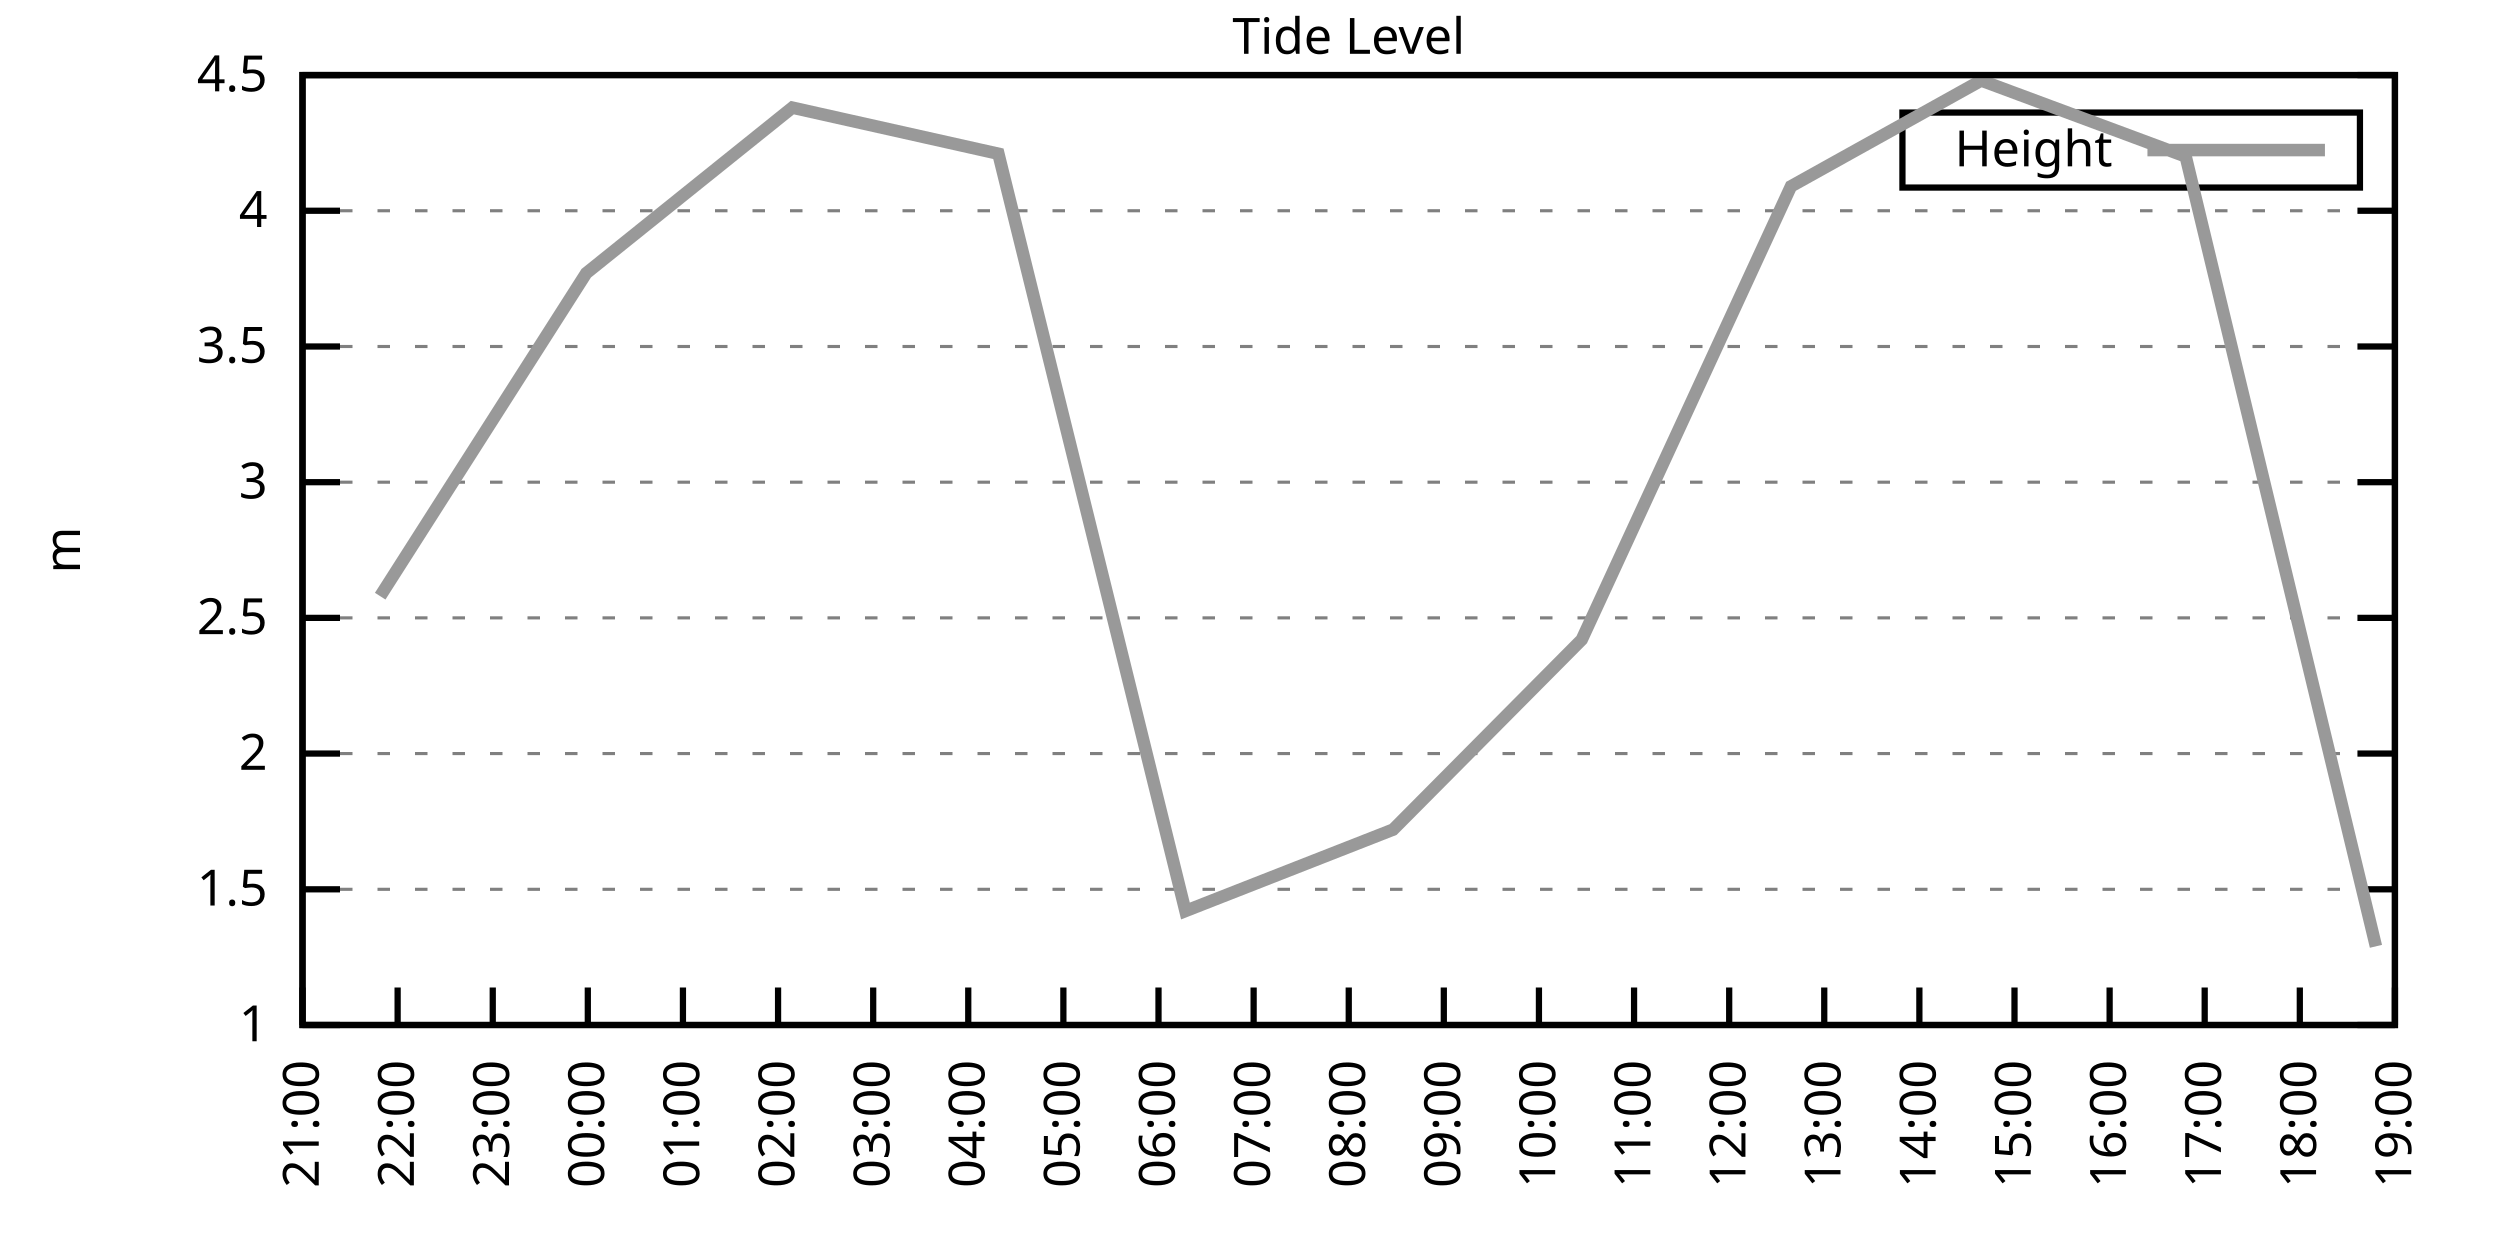
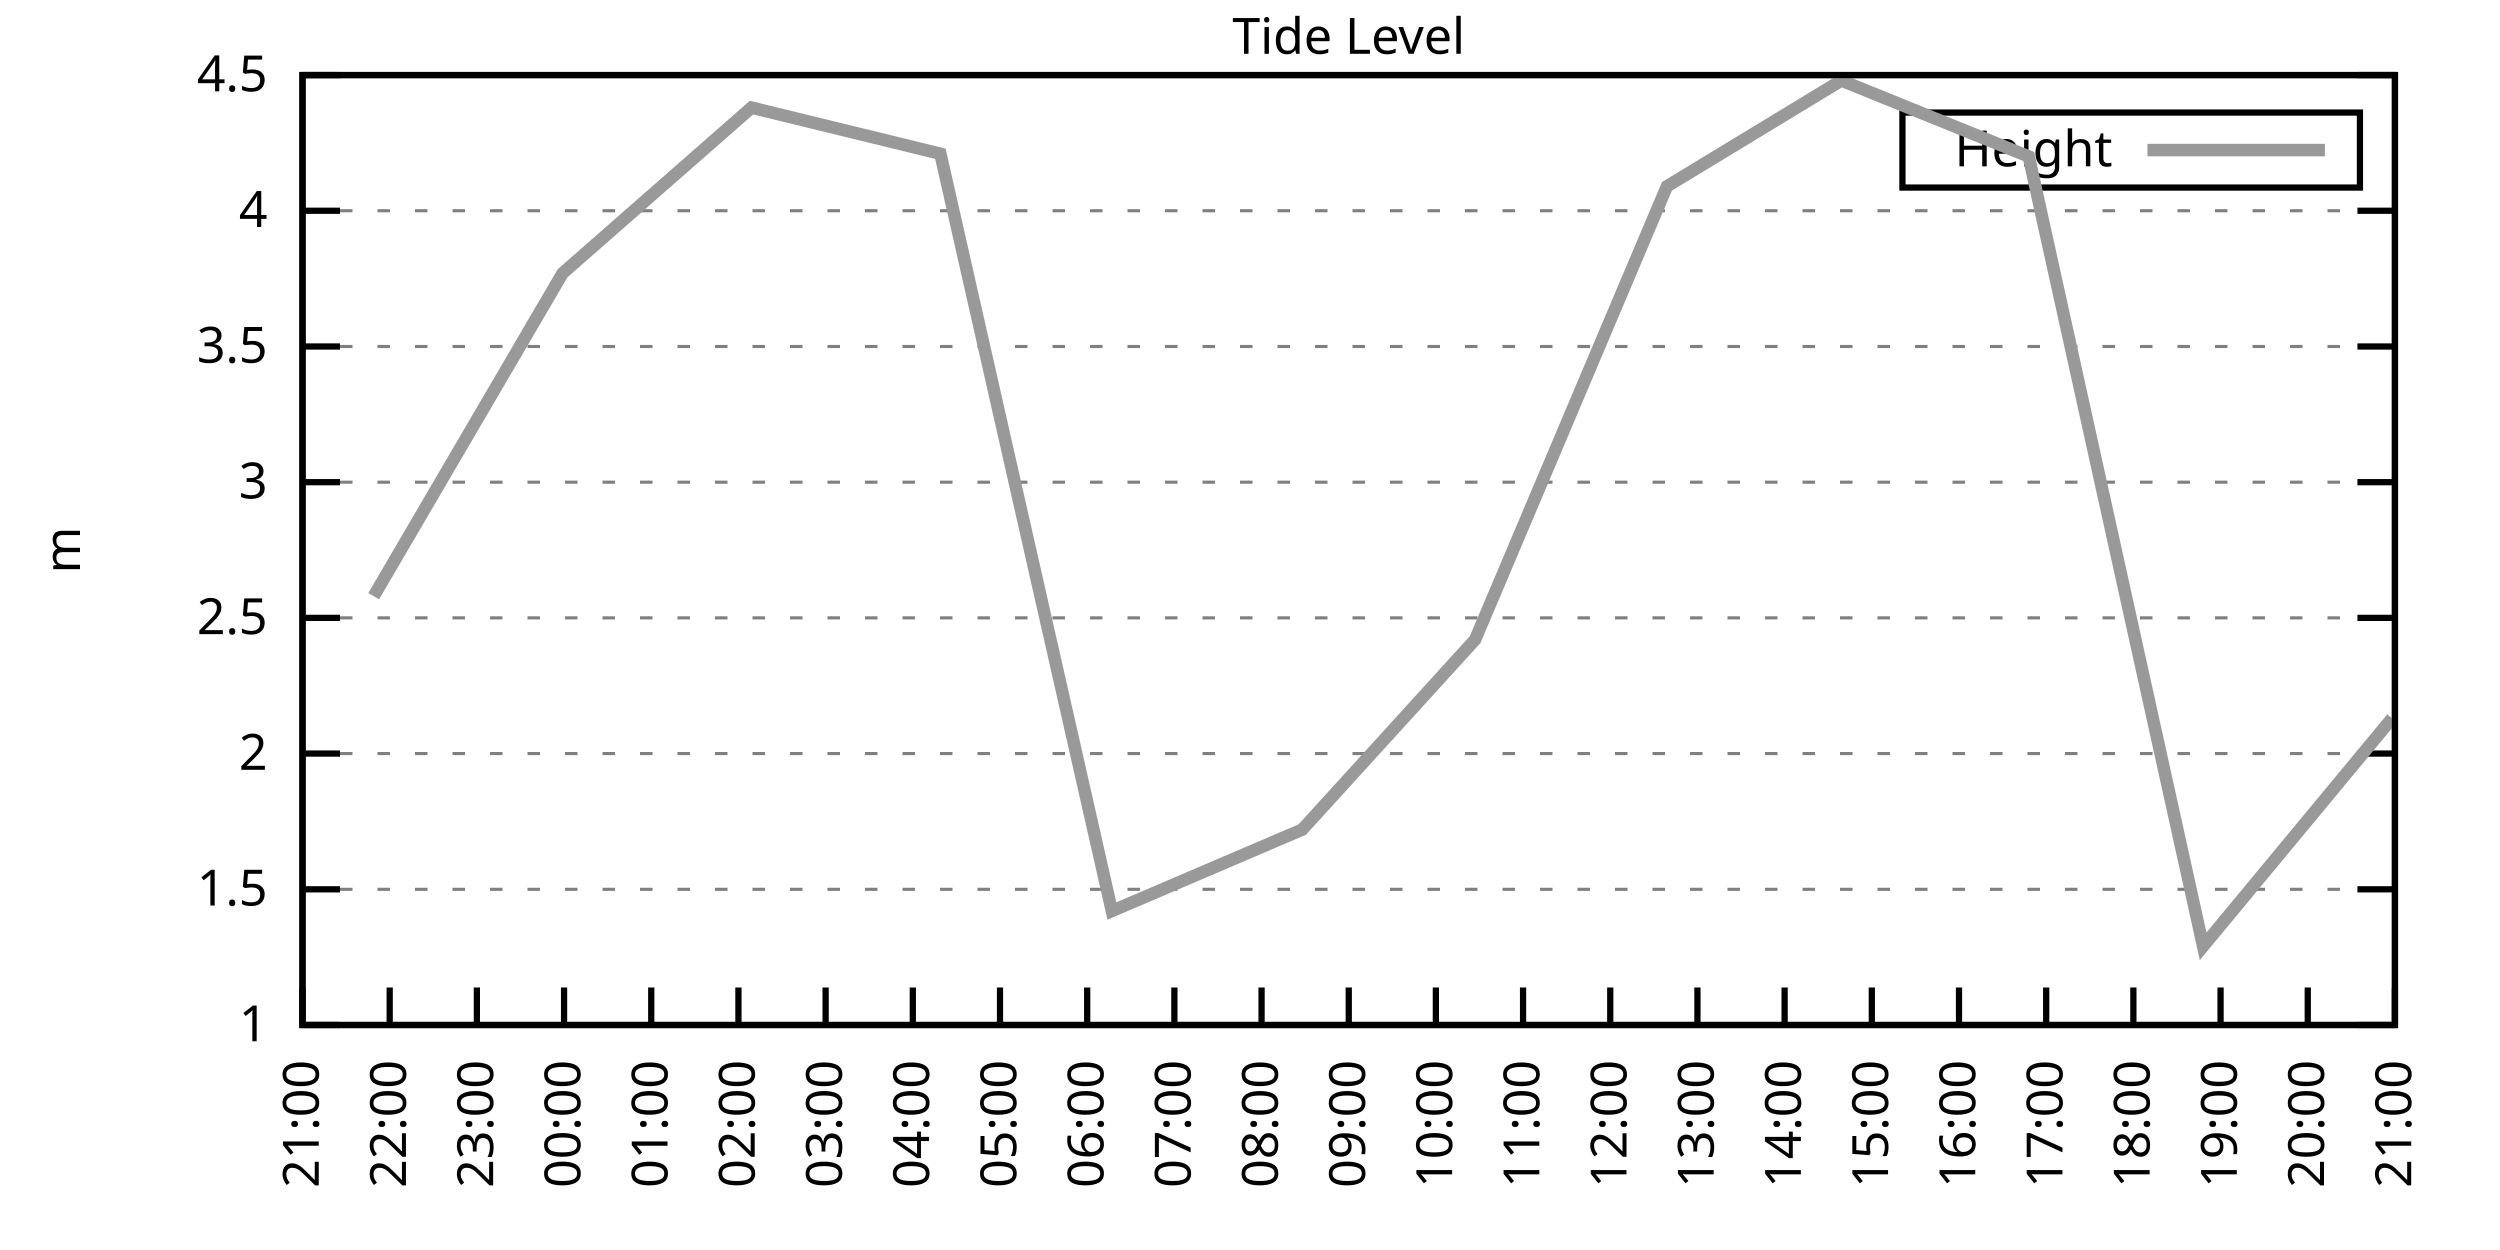
<svg xmlns="http://www.w3.org/2000/svg" xmlns:xlink="http://www.w3.org/1999/xlink" width="400" height="200" viewBox="0 0 400 200">
  <g id="gnuplot_canvas">
    <rect x="0" y="0" width="400" height="200" fill="none" />
    <defs>
      <circle id="gpDot" r="0.5" stroke-width="0.5" stroke="currentColor" />
      <path id="gpPt0" stroke-width="0.333" stroke="currentColor" d="M-1,0 h2 M0,-1 v2" />
      <path id="gpPt1" stroke-width="0.333" stroke="currentColor" d="M-1,-1 L1,1 M1,-1 L-1,1" />
      <path id="gpPt2" stroke-width="0.333" stroke="currentColor" d="M-1,0 L1,0 M0,-1 L0,1 M-1,-1 L1,1 M-1,1 L1,-1" />
      <rect id="gpPt3" stroke-width="0.333" stroke="currentColor" x="-1" y="-1" width="2" height="2" />
      <rect id="gpPt4" stroke-width="0.333" stroke="currentColor" fill="currentColor" x="-1" y="-1" width="2" height="2" />
      <circle id="gpPt5" stroke-width="0.333" stroke="currentColor" cx="0" cy="0" r="1" />
      <use xlink:href="#gpPt5" id="gpPt6" fill="currentColor" stroke="none" />
      <path id="gpPt7" stroke-width="0.333" stroke="currentColor" d="M0,-1.33 L-1.33,0.67 L1.33,0.67 z" />
      <use xlink:href="#gpPt7" id="gpPt8" fill="currentColor" stroke="none" />
      <use xlink:href="#gpPt7" id="gpPt9" stroke="currentColor" transform="rotate(180)" />
      <use xlink:href="#gpPt9" id="gpPt10" fill="currentColor" stroke="none" />
      <use xlink:href="#gpPt3" id="gpPt11" stroke="currentColor" transform="rotate(45)" />
      <use xlink:href="#gpPt11" id="gpPt12" fill="currentColor" stroke="none" />
      <path id="gpPt13" stroke-width="0.333" stroke="currentColor" d="M0,1.330 L1.265,0.411 L0.782,-1.067 L-0.782,-1.076 L-1.265,0.411 z" />
      <use xlink:href="#gpPt13" id="gpPt14" fill="currentColor" stroke="none" />
      <filter id="textbox" filterUnits="objectBoundingBox" x="0" y="0" height="1" width="1">
        <feFlood flood-color="white" flood-opacity="1" result="bgnd" />
        <feComposite in="SourceGraphic" in2="bgnd" operator="atop" />
      </filter>
      <filter id="greybox" filterUnits="objectBoundingBox" x="0" y="0" height="1" width="1">
        <feFlood flood-color="lightgrey" flood-opacity="1" result="grey" />
        <feComposite in="SourceGraphic" in2="grey" operator="atop" />
      </filter>
    </defs>
    <g fill="none" color="white" stroke="currentColor" stroke-width="1.00" stroke-linecap="butt" stroke-linejoin="miter">
</g>
    <g fill="none" color="black" stroke="currentColor" stroke-width="1.00" stroke-linecap="butt" stroke-linejoin="miter">
      <g stroke="none" shape-rendering="crispEdges">
        <polygon fill="rgb(255, 255, 255)" points="48.40,164.00 383.18,164.00 383.18,12.02 48.40,12.02 " />
      </g>
    </g>
    <g fill="none" color="black" stroke="currentColor" stroke-width="1.00" stroke-linecap="butt" stroke-linejoin="miter">
</g>
    <g fill="none" color="black" stroke="black" stroke-width="0.50" stroke-linecap="butt" stroke-linejoin="miter">
</g>
    <g fill="none" color="gray" stroke="currentColor" stroke-width="0.50" stroke-linecap="butt" stroke-linejoin="miter">
      <path stroke="gray" stroke-dasharray="2,4" class="gridline" d="M48.40,164.00 L383.19,164.00  " />
    </g>
    <g fill="none" color="gray" stroke="gray" stroke-width="1.00" stroke-linecap="butt" stroke-linejoin="miter">
</g>
    <g fill="none" color="black" stroke="currentColor" stroke-width="1.00" stroke-linecap="butt" stroke-linejoin="miter">
      <path stroke="black" d="M48.40,164.00 L54.40,164.00 M383.19,164.00 L377.19,164.00  " />
      <g transform="translate(42.80,166.60)" stroke="none" fill="black" font-family="Sans" font-size="8.00" text-anchor="end">
        <text>
          <tspan font-family="Sans"> 1</tspan>
        </text>
      </g>
    </g>
    <g fill="none" color="black" stroke="currentColor" stroke-width="1.00" stroke-linecap="butt" stroke-linejoin="miter">
</g>
    <g fill="none" color="black" stroke="black" stroke-width="0.50" stroke-linecap="butt" stroke-linejoin="miter">
</g>
    <g fill="none" color="gray" stroke="currentColor" stroke-width="0.50" stroke-linecap="butt" stroke-linejoin="miter">
      <path stroke="gray" stroke-dasharray="2,4" class="gridline" d="M48.40,142.29 L383.19,142.29  " />
    </g>
    <g fill="none" color="gray" stroke="gray" stroke-width="1.00" stroke-linecap="butt" stroke-linejoin="miter">
</g>
    <g fill="none" color="black" stroke="currentColor" stroke-width="1.00" stroke-linecap="butt" stroke-linejoin="miter">
      <path stroke="black" d="M48.40,142.29 L54.40,142.29 M383.19,142.29 L377.19,142.29  " />
      <g transform="translate(42.80,144.89)" stroke="none" fill="black" font-family="Sans" font-size="8.00" text-anchor="end">
        <text>
          <tspan font-family="Sans"> 1.5</tspan>
        </text>
      </g>
    </g>
    <g fill="none" color="black" stroke="currentColor" stroke-width="1.00" stroke-linecap="butt" stroke-linejoin="miter">
</g>
    <g fill="none" color="black" stroke="black" stroke-width="0.50" stroke-linecap="butt" stroke-linejoin="miter">
</g>
    <g fill="none" color="gray" stroke="currentColor" stroke-width="0.50" stroke-linecap="butt" stroke-linejoin="miter">
      <path stroke="gray" stroke-dasharray="2,4" class="gridline" d="M48.40,120.57 L383.19,120.57  " />
    </g>
    <g fill="none" color="gray" stroke="gray" stroke-width="1.00" stroke-linecap="butt" stroke-linejoin="miter">
</g>
    <g fill="none" color="black" stroke="currentColor" stroke-width="1.00" stroke-linecap="butt" stroke-linejoin="miter">
      <path stroke="black" d="M48.40,120.57 L54.40,120.57 M383.19,120.57 L377.19,120.57  " />
      <g transform="translate(42.80,123.17)" stroke="none" fill="black" font-family="Sans" font-size="8.00" text-anchor="end">
        <text>
          <tspan font-family="Sans"> 2</tspan>
        </text>
      </g>
    </g>
    <g fill="none" color="black" stroke="currentColor" stroke-width="1.00" stroke-linecap="butt" stroke-linejoin="miter">
</g>
    <g fill="none" color="black" stroke="black" stroke-width="0.50" stroke-linecap="butt" stroke-linejoin="miter">
</g>
    <g fill="none" color="gray" stroke="currentColor" stroke-width="0.50" stroke-linecap="butt" stroke-linejoin="miter">
      <path stroke="gray" stroke-dasharray="2,4" class="gridline" d="M48.40,98.86 L383.19,98.86  " />
    </g>
    <g fill="none" color="gray" stroke="gray" stroke-width="1.00" stroke-linecap="butt" stroke-linejoin="miter">
</g>
    <g fill="none" color="black" stroke="currentColor" stroke-width="1.00" stroke-linecap="butt" stroke-linejoin="miter">
      <path stroke="black" d="M48.40,98.86 L54.40,98.86 M383.19,98.86 L377.19,98.86  " />
      <g transform="translate(42.80,101.46)" stroke="none" fill="black" font-family="Sans" font-size="8.00" text-anchor="end">
        <text>
          <tspan font-family="Sans"> 2.5</tspan>
        </text>
      </g>
    </g>
    <g fill="none" color="black" stroke="currentColor" stroke-width="1.00" stroke-linecap="butt" stroke-linejoin="miter">
</g>
    <g fill="none" color="black" stroke="black" stroke-width="0.50" stroke-linecap="butt" stroke-linejoin="miter">
</g>
    <g fill="none" color="gray" stroke="currentColor" stroke-width="0.50" stroke-linecap="butt" stroke-linejoin="miter">
      <path stroke="gray" stroke-dasharray="2,4" class="gridline" d="M48.40,77.15 L383.19,77.15  " />
    </g>
    <g fill="none" color="gray" stroke="gray" stroke-width="1.00" stroke-linecap="butt" stroke-linejoin="miter">
</g>
    <g fill="none" color="black" stroke="currentColor" stroke-width="1.00" stroke-linecap="butt" stroke-linejoin="miter">
      <path stroke="black" d="M48.40,77.15 L54.40,77.15 M383.19,77.15 L377.19,77.15  " />
      <g transform="translate(42.80,79.75)" stroke="none" fill="black" font-family="Sans" font-size="8.00" text-anchor="end">
        <text>
          <tspan font-family="Sans"> 3</tspan>
        </text>
      </g>
    </g>
    <g fill="none" color="black" stroke="currentColor" stroke-width="1.00" stroke-linecap="butt" stroke-linejoin="miter">
</g>
    <g fill="none" color="black" stroke="black" stroke-width="0.50" stroke-linecap="butt" stroke-linejoin="miter">
</g>
    <g fill="none" color="gray" stroke="currentColor" stroke-width="0.50" stroke-linecap="butt" stroke-linejoin="miter">
      <path stroke="gray" stroke-dasharray="2,4" class="gridline" d="M48.40,55.44 L383.19,55.44  " />
    </g>
    <g fill="none" color="gray" stroke="gray" stroke-width="1.00" stroke-linecap="butt" stroke-linejoin="miter">
</g>
    <g fill="none" color="black" stroke="currentColor" stroke-width="1.00" stroke-linecap="butt" stroke-linejoin="miter">
      <path stroke="black" d="M48.40,55.44 L54.40,55.44 M383.19,55.44 L377.19,55.44  " />
      <g transform="translate(42.80,58.04)" stroke="none" fill="black" font-family="Sans" font-size="8.00" text-anchor="end">
        <text>
          <tspan font-family="Sans"> 3.5</tspan>
        </text>
      </g>
    </g>
    <g fill="none" color="black" stroke="currentColor" stroke-width="1.00" stroke-linecap="butt" stroke-linejoin="miter">
</g>
    <g fill="none" color="black" stroke="black" stroke-width="0.50" stroke-linecap="butt" stroke-linejoin="miter">
</g>
    <g fill="none" color="gray" stroke="currentColor" stroke-width="0.50" stroke-linecap="butt" stroke-linejoin="miter">
      <path stroke="gray" stroke-dasharray="2,4" class="gridline" d="M48.40,33.72 L383.19,33.72  " />
    </g>
    <g fill="none" color="gray" stroke="gray" stroke-width="1.00" stroke-linecap="butt" stroke-linejoin="miter">
</g>
    <g fill="none" color="black" stroke="currentColor" stroke-width="1.00" stroke-linecap="butt" stroke-linejoin="miter">
      <path stroke="black" d="M48.40,33.72 L54.40,33.72 M383.19,33.72 L377.19,33.72  " />
      <g transform="translate(42.80,36.32)" stroke="none" fill="black" font-family="Sans" font-size="8.00" text-anchor="end">
        <text>
          <tspan font-family="Sans"> 4</tspan>
        </text>
      </g>
    </g>
    <g fill="none" color="black" stroke="currentColor" stroke-width="1.00" stroke-linecap="butt" stroke-linejoin="miter">
</g>
    <g fill="none" color="black" stroke="black" stroke-width="0.50" stroke-linecap="butt" stroke-linejoin="miter">
</g>
    <g fill="none" color="gray" stroke="currentColor" stroke-width="0.50" stroke-linecap="butt" stroke-linejoin="miter">
      <path stroke="gray" stroke-dasharray="2,4" class="gridline" d="M48.40,12.01 L383.19,12.01  " />
    </g>
    <g fill="none" color="gray" stroke="gray" stroke-width="1.00" stroke-linecap="butt" stroke-linejoin="miter">
</g>
    <g fill="none" color="black" stroke="currentColor" stroke-width="1.00" stroke-linecap="butt" stroke-linejoin="miter">
      <path stroke="black" d="M48.40,12.01 L54.40,12.01 M383.19,12.01 L377.19,12.01  " />
      <g transform="translate(42.80,14.61)" stroke="none" fill="black" font-family="Sans" font-size="8.00" text-anchor="end">
        <text>
          <tspan font-family="Sans"> 4.5</tspan>
        </text>
      </g>
    </g>
    <g fill="none" color="black" stroke="currentColor" stroke-width="1.00" stroke-linecap="butt" stroke-linejoin="miter">
      <path stroke="black" d="M48.40,164.00 L48.40,158.00  " />
      <g transform="translate(51.00,169.60) rotate(270.00)" stroke="none" fill="black" font-family="Sans" font-size="8.00" text-anchor="end">
        <text>
          <tspan font-family="Sans">21:00</tspan>
        </text>
      </g>
    </g>
    <g fill="none" color="black" stroke="currentColor" stroke-width="1.00" stroke-linecap="butt" stroke-linejoin="miter">
-       <path stroke="black" d="M63.62,164.00 L63.62,158.00  " />
-       <g transform="translate(66.22,169.60) rotate(270.00)" stroke="none" fill="black" font-family="Sans" font-size="8.00" text-anchor="end">
+       <path stroke="black" d="M62.35,164.00 L62.35,158.00  " />
+       <g transform="translate(64.95,169.60) rotate(270.00)" stroke="none" fill="black" font-family="Sans" font-size="8.00" text-anchor="end">
        <text>
          <tspan font-family="Sans">22:00</tspan>
        </text>
      </g>
    </g>
    <g fill="none" color="black" stroke="currentColor" stroke-width="1.00" stroke-linecap="butt" stroke-linejoin="miter">
-       <path stroke="black" d="M78.84,164.00 L78.84,158.00  " />
-       <g transform="translate(81.44,169.60) rotate(270.00)" stroke="none" fill="black" font-family="Sans" font-size="8.00" text-anchor="end">
+       <path stroke="black" d="M76.30,164.00 L76.30,158.00  " />
+       <g transform="translate(78.90,169.60) rotate(270.00)" stroke="none" fill="black" font-family="Sans" font-size="8.00" text-anchor="end">
        <text>
          <tspan font-family="Sans">23:00</tspan>
        </text>
      </g>
    </g>
    <g fill="none" color="black" stroke="currentColor" stroke-width="1.00" stroke-linecap="butt" stroke-linejoin="miter">
-       <path stroke="black" d="M94.05,164.00 L94.05,158.00  " />
-       <g transform="translate(96.65,169.60) rotate(270.00)" stroke="none" fill="black" font-family="Sans" font-size="8.00" text-anchor="end">
+       <path stroke="black" d="M90.25,164.00 L90.25,158.00  " />
+       <g transform="translate(92.85,169.60) rotate(270.00)" stroke="none" fill="black" font-family="Sans" font-size="8.00" text-anchor="end">
        <text>
          <tspan font-family="Sans">00:00</tspan>
        </text>
      </g>
    </g>
    <g fill="none" color="black" stroke="currentColor" stroke-width="1.00" stroke-linecap="butt" stroke-linejoin="miter">
-       <path stroke="black" d="M109.27,164.00 L109.27,158.00  " />
-       <g transform="translate(111.87,169.60) rotate(270.00)" stroke="none" fill="black" font-family="Sans" font-size="8.00" text-anchor="end">
+       <path stroke="black" d="M104.20,164.00 L104.20,158.00  " />
+       <g transform="translate(106.80,169.60) rotate(270.00)" stroke="none" fill="black" font-family="Sans" font-size="8.00" text-anchor="end">
        <text>
          <tspan font-family="Sans">01:00</tspan>
        </text>
      </g>
    </g>
    <g fill="none" color="black" stroke="currentColor" stroke-width="1.00" stroke-linecap="butt" stroke-linejoin="miter">
-       <path stroke="black" d="M124.49,164.00 L124.49,158.00  " />
-       <g transform="translate(127.09,169.60) rotate(270.00)" stroke="none" fill="black" font-family="Sans" font-size="8.00" text-anchor="end">
+       <path stroke="black" d="M118.15,164.00 L118.15,158.00  " />
+       <g transform="translate(120.75,169.60) rotate(270.00)" stroke="none" fill="black" font-family="Sans" font-size="8.00" text-anchor="end">
        <text>
          <tspan font-family="Sans">02:00</tspan>
        </text>
      </g>
    </g>
    <g fill="none" color="black" stroke="currentColor" stroke-width="1.00" stroke-linecap="butt" stroke-linejoin="miter">
-       <path stroke="black" d="M139.71,164.00 L139.71,158.00  " />
-       <g transform="translate(142.31,169.60) rotate(270.00)" stroke="none" fill="black" font-family="Sans" font-size="8.00" text-anchor="end">
+       <path stroke="black" d="M132.10,164.00 L132.10,158.00  " />
+       <g transform="translate(134.70,169.60) rotate(270.00)" stroke="none" fill="black" font-family="Sans" font-size="8.00" text-anchor="end">
        <text>
          <tspan font-family="Sans">03:00</tspan>
        </text>
      </g>
    </g>
    <g fill="none" color="black" stroke="currentColor" stroke-width="1.00" stroke-linecap="butt" stroke-linejoin="miter">
-       <path stroke="black" d="M154.92,164.00 L154.92,158.00  " />
-       <g transform="translate(157.52,169.60) rotate(270.00)" stroke="none" fill="black" font-family="Sans" font-size="8.00" text-anchor="end">
+       <path stroke="black" d="M146.05,164.00 L146.05,158.00  " />
+       <g transform="translate(148.65,169.60) rotate(270.00)" stroke="none" fill="black" font-family="Sans" font-size="8.00" text-anchor="end">
        <text>
          <tspan font-family="Sans">04:00</tspan>
        </text>
      </g>
    </g>
    <g fill="none" color="black" stroke="currentColor" stroke-width="1.00" stroke-linecap="butt" stroke-linejoin="miter">
-       <path stroke="black" d="M170.14,164.00 L170.14,158.00  " />
-       <g transform="translate(172.74,169.60) rotate(270.00)" stroke="none" fill="black" font-family="Sans" font-size="8.00" text-anchor="end">
+       <path stroke="black" d="M160.00,164.00 L160.00,158.00  " />
+       <g transform="translate(162.60,169.60) rotate(270.00)" stroke="none" fill="black" font-family="Sans" font-size="8.00" text-anchor="end">
        <text>
          <tspan font-family="Sans">05:00</tspan>
        </text>
      </g>
    </g>
    <g fill="none" color="black" stroke="currentColor" stroke-width="1.00" stroke-linecap="butt" stroke-linejoin="miter">
-       <path stroke="black" d="M185.36,164.00 L185.36,158.00  " />
-       <g transform="translate(187.96,169.60) rotate(270.00)" stroke="none" fill="black" font-family="Sans" font-size="8.00" text-anchor="end">
+       <path stroke="black" d="M173.95,164.00 L173.95,158.00  " />
+       <g transform="translate(176.55,169.60) rotate(270.00)" stroke="none" fill="black" font-family="Sans" font-size="8.00" text-anchor="end">
        <text>
          <tspan font-family="Sans">06:00</tspan>
        </text>
      </g>
    </g>
    <g fill="none" color="black" stroke="currentColor" stroke-width="1.00" stroke-linecap="butt" stroke-linejoin="miter">
-       <path stroke="black" d="M200.58,164.00 L200.58,158.00  " />
-       <g transform="translate(203.18,169.60) rotate(270.00)" stroke="none" fill="black" font-family="Sans" font-size="8.00" text-anchor="end">
+       <path stroke="black" d="M187.90,164.00 L187.90,158.00  " />
+       <g transform="translate(190.50,169.60) rotate(270.00)" stroke="none" fill="black" font-family="Sans" font-size="8.00" text-anchor="end">
        <text>
          <tspan font-family="Sans">07:00</tspan>
+         </text>
+       </g>
+     </g>
+     <g fill="none" color="black" stroke="currentColor" stroke-width="1.00" stroke-linecap="butt" stroke-linejoin="miter">
+       <path stroke="black" d="M201.85,164.00 L201.85,158.00  " />
+       <g transform="translate(204.45,169.60) rotate(270.00)" stroke="none" fill="black" font-family="Sans" font-size="8.00" text-anchor="end">
+         <text>
+           <tspan font-family="Sans">08:00</tspan>
        </text>
      </g>
    </g>
    <g fill="none" color="black" stroke="currentColor" stroke-width="1.00" stroke-linecap="butt" stroke-linejoin="miter">
      <path stroke="black" d="M215.80,164.00 L215.80,158.00  " />
      <g transform="translate(218.40,169.60) rotate(270.00)" stroke="none" fill="black" font-family="Sans" font-size="8.00" text-anchor="end">
        <text>
-           <tspan font-family="Sans">08:00</tspan>
-         </text>
-       </g>
-     </g>
-     <g fill="none" color="black" stroke="currentColor" stroke-width="1.00" stroke-linecap="butt" stroke-linejoin="miter">
-       <path stroke="black" d="M231.01,164.00 L231.01,158.00  " />
-       <g transform="translate(233.61,169.60) rotate(270.00)" stroke="none" fill="black" font-family="Sans" font-size="8.00" text-anchor="end">
-         <text>
          <tspan font-family="Sans">09:00</tspan>
        </text>
      </g>
    </g>
    <g fill="none" color="black" stroke="currentColor" stroke-width="1.00" stroke-linecap="butt" stroke-linejoin="miter">
-       <path stroke="black" d="M246.23,164.00 L246.23,158.00  " />
-       <g transform="translate(248.83,169.60) rotate(270.00)" stroke="none" fill="black" font-family="Sans" font-size="8.00" text-anchor="end">
+       <path stroke="black" d="M229.74,164.00 L229.74,158.00  " />
+       <g transform="translate(232.34,169.60) rotate(270.00)" stroke="none" fill="black" font-family="Sans" font-size="8.00" text-anchor="end">
        <text>
          <tspan font-family="Sans">10:00</tspan>
        </text>
      </g>
    </g>
    <g fill="none" color="black" stroke="currentColor" stroke-width="1.00" stroke-linecap="butt" stroke-linejoin="miter">
-       <path stroke="black" d="M261.45,164.00 L261.45,158.00  " />
-       <g transform="translate(264.05,169.60) rotate(270.00)" stroke="none" fill="black" font-family="Sans" font-size="8.00" text-anchor="end">
+       <path stroke="black" d="M243.69,164.00 L243.69,158.00  " />
+       <g transform="translate(246.29,169.60) rotate(270.00)" stroke="none" fill="black" font-family="Sans" font-size="8.00" text-anchor="end">
        <text>
          <tspan font-family="Sans">11:00</tspan>
        </text>
      </g>
    </g>
    <g fill="none" color="black" stroke="currentColor" stroke-width="1.00" stroke-linecap="butt" stroke-linejoin="miter">
-       <path stroke="black" d="M276.67,164.00 L276.67,158.00  " />
-       <g transform="translate(279.27,169.60) rotate(270.00)" stroke="none" fill="black" font-family="Sans" font-size="8.00" text-anchor="end">
+       <path stroke="black" d="M257.64,164.00 L257.64,158.00  " />
+       <g transform="translate(260.24,169.60) rotate(270.00)" stroke="none" fill="black" font-family="Sans" font-size="8.00" text-anchor="end">
        <text>
          <tspan font-family="Sans">12:00</tspan>
        </text>
      </g>
    </g>
    <g fill="none" color="black" stroke="currentColor" stroke-width="1.00" stroke-linecap="butt" stroke-linejoin="miter">
-       <path stroke="black" d="M291.88,164.00 L291.88,158.00  " />
-       <g transform="translate(294.48,169.60) rotate(270.00)" stroke="none" fill="black" font-family="Sans" font-size="8.00" text-anchor="end">
+       <path stroke="black" d="M271.59,164.00 L271.59,158.00  " />
+       <g transform="translate(274.19,169.60) rotate(270.00)" stroke="none" fill="black" font-family="Sans" font-size="8.00" text-anchor="end">
        <text>
          <tspan font-family="Sans">13:00</tspan>
        </text>
      </g>
    </g>
    <g fill="none" color="black" stroke="currentColor" stroke-width="1.00" stroke-linecap="butt" stroke-linejoin="miter">
-       <path stroke="black" d="M307.10,164.00 L307.10,158.00  " />
-       <g transform="translate(309.70,169.60) rotate(270.00)" stroke="none" fill="black" font-family="Sans" font-size="8.00" text-anchor="end">
+       <path stroke="black" d="M285.54,164.00 L285.54,158.00  " />
+       <g transform="translate(288.14,169.60) rotate(270.00)" stroke="none" fill="black" font-family="Sans" font-size="8.00" text-anchor="end">
        <text>
          <tspan font-family="Sans">14:00</tspan>
        </text>
      </g>
    </g>
    <g fill="none" color="black" stroke="currentColor" stroke-width="1.00" stroke-linecap="butt" stroke-linejoin="miter">
-       <path stroke="black" d="M322.32,164.00 L322.32,158.00  " />
-       <g transform="translate(324.92,169.60) rotate(270.00)" stroke="none" fill="black" font-family="Sans" font-size="8.00" text-anchor="end">
+       <path stroke="black" d="M299.49,164.00 L299.49,158.00  " />
+       <g transform="translate(302.09,169.60) rotate(270.00)" stroke="none" fill="black" font-family="Sans" font-size="8.00" text-anchor="end">
        <text>
          <tspan font-family="Sans">15:00</tspan>
        </text>
      </g>
    </g>
    <g fill="none" color="black" stroke="currentColor" stroke-width="1.00" stroke-linecap="butt" stroke-linejoin="miter">
-       <path stroke="black" d="M337.54,164.00 L337.54,158.00  " />
-       <g transform="translate(340.14,169.60) rotate(270.00)" stroke="none" fill="black" font-family="Sans" font-size="8.00" text-anchor="end">
+       <path stroke="black" d="M313.44,164.00 L313.44,158.00  " />
+       <g transform="translate(316.04,169.60) rotate(270.00)" stroke="none" fill="black" font-family="Sans" font-size="8.00" text-anchor="end">
        <text>
          <tspan font-family="Sans">16:00</tspan>
        </text>
      </g>
    </g>
    <g fill="none" color="black" stroke="currentColor" stroke-width="1.00" stroke-linecap="butt" stroke-linejoin="miter">
-       <path stroke="black" d="M352.75,164.00 L352.75,158.00  " />
-       <g transform="translate(355.35,169.60) rotate(270.00)" stroke="none" fill="black" font-family="Sans" font-size="8.00" text-anchor="end">
+       <path stroke="black" d="M327.39,164.00 L327.39,158.00  " />
+       <g transform="translate(329.99,169.60) rotate(270.00)" stroke="none" fill="black" font-family="Sans" font-size="8.00" text-anchor="end">
        <text>
          <tspan font-family="Sans">17:00</tspan>
        </text>
      </g>
    </g>
    <g fill="none" color="black" stroke="currentColor" stroke-width="1.00" stroke-linecap="butt" stroke-linejoin="miter">
-       <path stroke="black" d="M367.97,164.00 L367.97,158.00  " />
-       <g transform="translate(370.57,169.60) rotate(270.00)" stroke="none" fill="black" font-family="Sans" font-size="8.00" text-anchor="end">
+       <path stroke="black" d="M341.34,164.00 L341.34,158.00  " />
+       <g transform="translate(343.94,169.60) rotate(270.00)" stroke="none" fill="black" font-family="Sans" font-size="8.00" text-anchor="end">
        <text>
          <tspan font-family="Sans">18:00</tspan>
+         </text>
+       </g>
+     </g>
+     <g fill="none" color="black" stroke="currentColor" stroke-width="1.00" stroke-linecap="butt" stroke-linejoin="miter">
+       <path stroke="black" d="M355.29,164.00 L355.29,158.00  " />
+       <g transform="translate(357.89,169.60) rotate(270.00)" stroke="none" fill="black" font-family="Sans" font-size="8.00" text-anchor="end">
+         <text>
+           <tspan font-family="Sans">19:00</tspan>
+         </text>
+       </g>
+     </g>
+     <g fill="none" color="black" stroke="currentColor" stroke-width="1.00" stroke-linecap="butt" stroke-linejoin="miter">
+       <path stroke="black" d="M369.24,164.00 L369.24,158.00  " />
+       <g transform="translate(371.84,169.60) rotate(270.00)" stroke="none" fill="black" font-family="Sans" font-size="8.00" text-anchor="end">
+         <text>
+           <tspan font-family="Sans">20:00</tspan>
        </text>
      </g>
    </g>
    <g fill="none" color="black" stroke="currentColor" stroke-width="1.00" stroke-linecap="butt" stroke-linejoin="miter">
      <path stroke="black" d="M383.19,164.00 L383.19,158.00  " />
      <g transform="translate(385.79,169.60) rotate(270.00)" stroke="none" fill="black" font-family="Sans" font-size="8.00" text-anchor="end">
        <text>
-           <tspan font-family="Sans">19:00</tspan>
+           <tspan font-family="Sans">21:00</tspan>
        </text>
      </g>
    </g>
    <g fill="none" color="black" stroke="currentColor" stroke-width="1.00" stroke-linecap="butt" stroke-linejoin="miter">
</g>
    <g fill="none" color="black" stroke="currentColor" stroke-width="1.00" stroke-linecap="butt" stroke-linejoin="miter">
      <path stroke="black" d="M48.40,12.01 L48.40,164.00 L383.19,164.00 L383.19,12.01 L48.40,12.01 Z  " />
    </g>
    <g fill="none" color="black" stroke="currentColor" stroke-width="1.00" stroke-linecap="butt" stroke-linejoin="miter">
</g>
    <g fill="none" color="black" stroke="currentColor" stroke-width="1.00" stroke-linecap="butt" stroke-linejoin="miter">
      <path stroke="black" d="M304.39,30.01 L304.39,18.01 L377.59,18.01 L377.59,30.01 L304.39,30.01 Z  " />
    </g>
    <g id="Tide_level_plot_1">
      <g fill="none" color="white" stroke="black" stroke-width="2.00" stroke-linecap="butt" stroke-linejoin="miter">
</g>
      <g fill="none" color="black" stroke="currentColor" stroke-width="2.00" stroke-linecap="butt" stroke-linejoin="miter">
        <g transform="translate(337.99,26.61)" stroke="none" fill="black" font-family="Sans" font-size="8.00" text-anchor="end">
          <text>
            <tspan font-family="Sans">Height</tspan>
          </text>
        </g>
      </g>
      <g fill="none" color="black" stroke="currentColor" stroke-width="2.00" stroke-linecap="butt" stroke-linejoin="miter">
-         <path stroke="rgb(153, 153, 153)" d="M343.59,24.01 L371.99,24.01 M60.83,95.39 L93.80,43.71 L126.77,17.22 L159.74,24.60 L189.67,145.76 L222.90,132.73   L253.08,102.34 L286.56,29.81 L316.99,12.88 L349.71,25.04 L380.15,151.41  " />
+         <path stroke="rgb(153, 153, 153)" d="M343.59,24.01 L371.99,24.01 M59.79,95.39 L90.02,43.71 L120.24,17.22 L150.46,24.60 L177.90,145.76 L208.36,132.73   L236.02,102.34 L266.71,29.81 L294.61,12.88 L324.60,25.04 L352.50,151.41 L382.73,114.93  " />
      </g>
    </g>
    <g fill="none" color="black" stroke="currentColor" stroke-width="2.00" stroke-linecap="butt" stroke-linejoin="miter">
</g>
    <g fill="none" color="black" stroke="black" stroke-width="1.00" stroke-linecap="butt" stroke-linejoin="miter">
</g>
    <g fill="none" color="black" stroke="currentColor" stroke-width="1.00" stroke-linecap="butt" stroke-linejoin="miter">
      <path stroke="black" d="M48.40,12.01 L48.40,164.00 L383.19,164.00 L383.19,12.01 L48.40,12.01 Z  " />
      <g transform="translate(12.80,88.01) rotate(270.00)" stroke="none" fill="black" font-family="Sans" font-size="8.00" text-anchor="middle">
        <text>
          <tspan font-family="Sans">m</tspan>
        </text>
      </g>
    </g>
    <g fill="none" color="black" stroke="currentColor" stroke-width="1.00" stroke-linecap="butt" stroke-linejoin="miter">
</g>
    <g fill="none" color="black" stroke="currentColor" stroke-width="1.00" stroke-linecap="butt" stroke-linejoin="miter">
      <g transform="translate(215.79,8.61)" stroke="none" fill="black" font-family="Sans" font-size="8.00" text-anchor="middle">
        <text>
          <tspan font-family="Sans">Tide Level</tspan>
        </text>
      </g>
    </g>
    <g fill="none" color="black" stroke="currentColor" stroke-width="1.00" stroke-linecap="butt" stroke-linejoin="miter">
</g>
  </g>
</svg>
